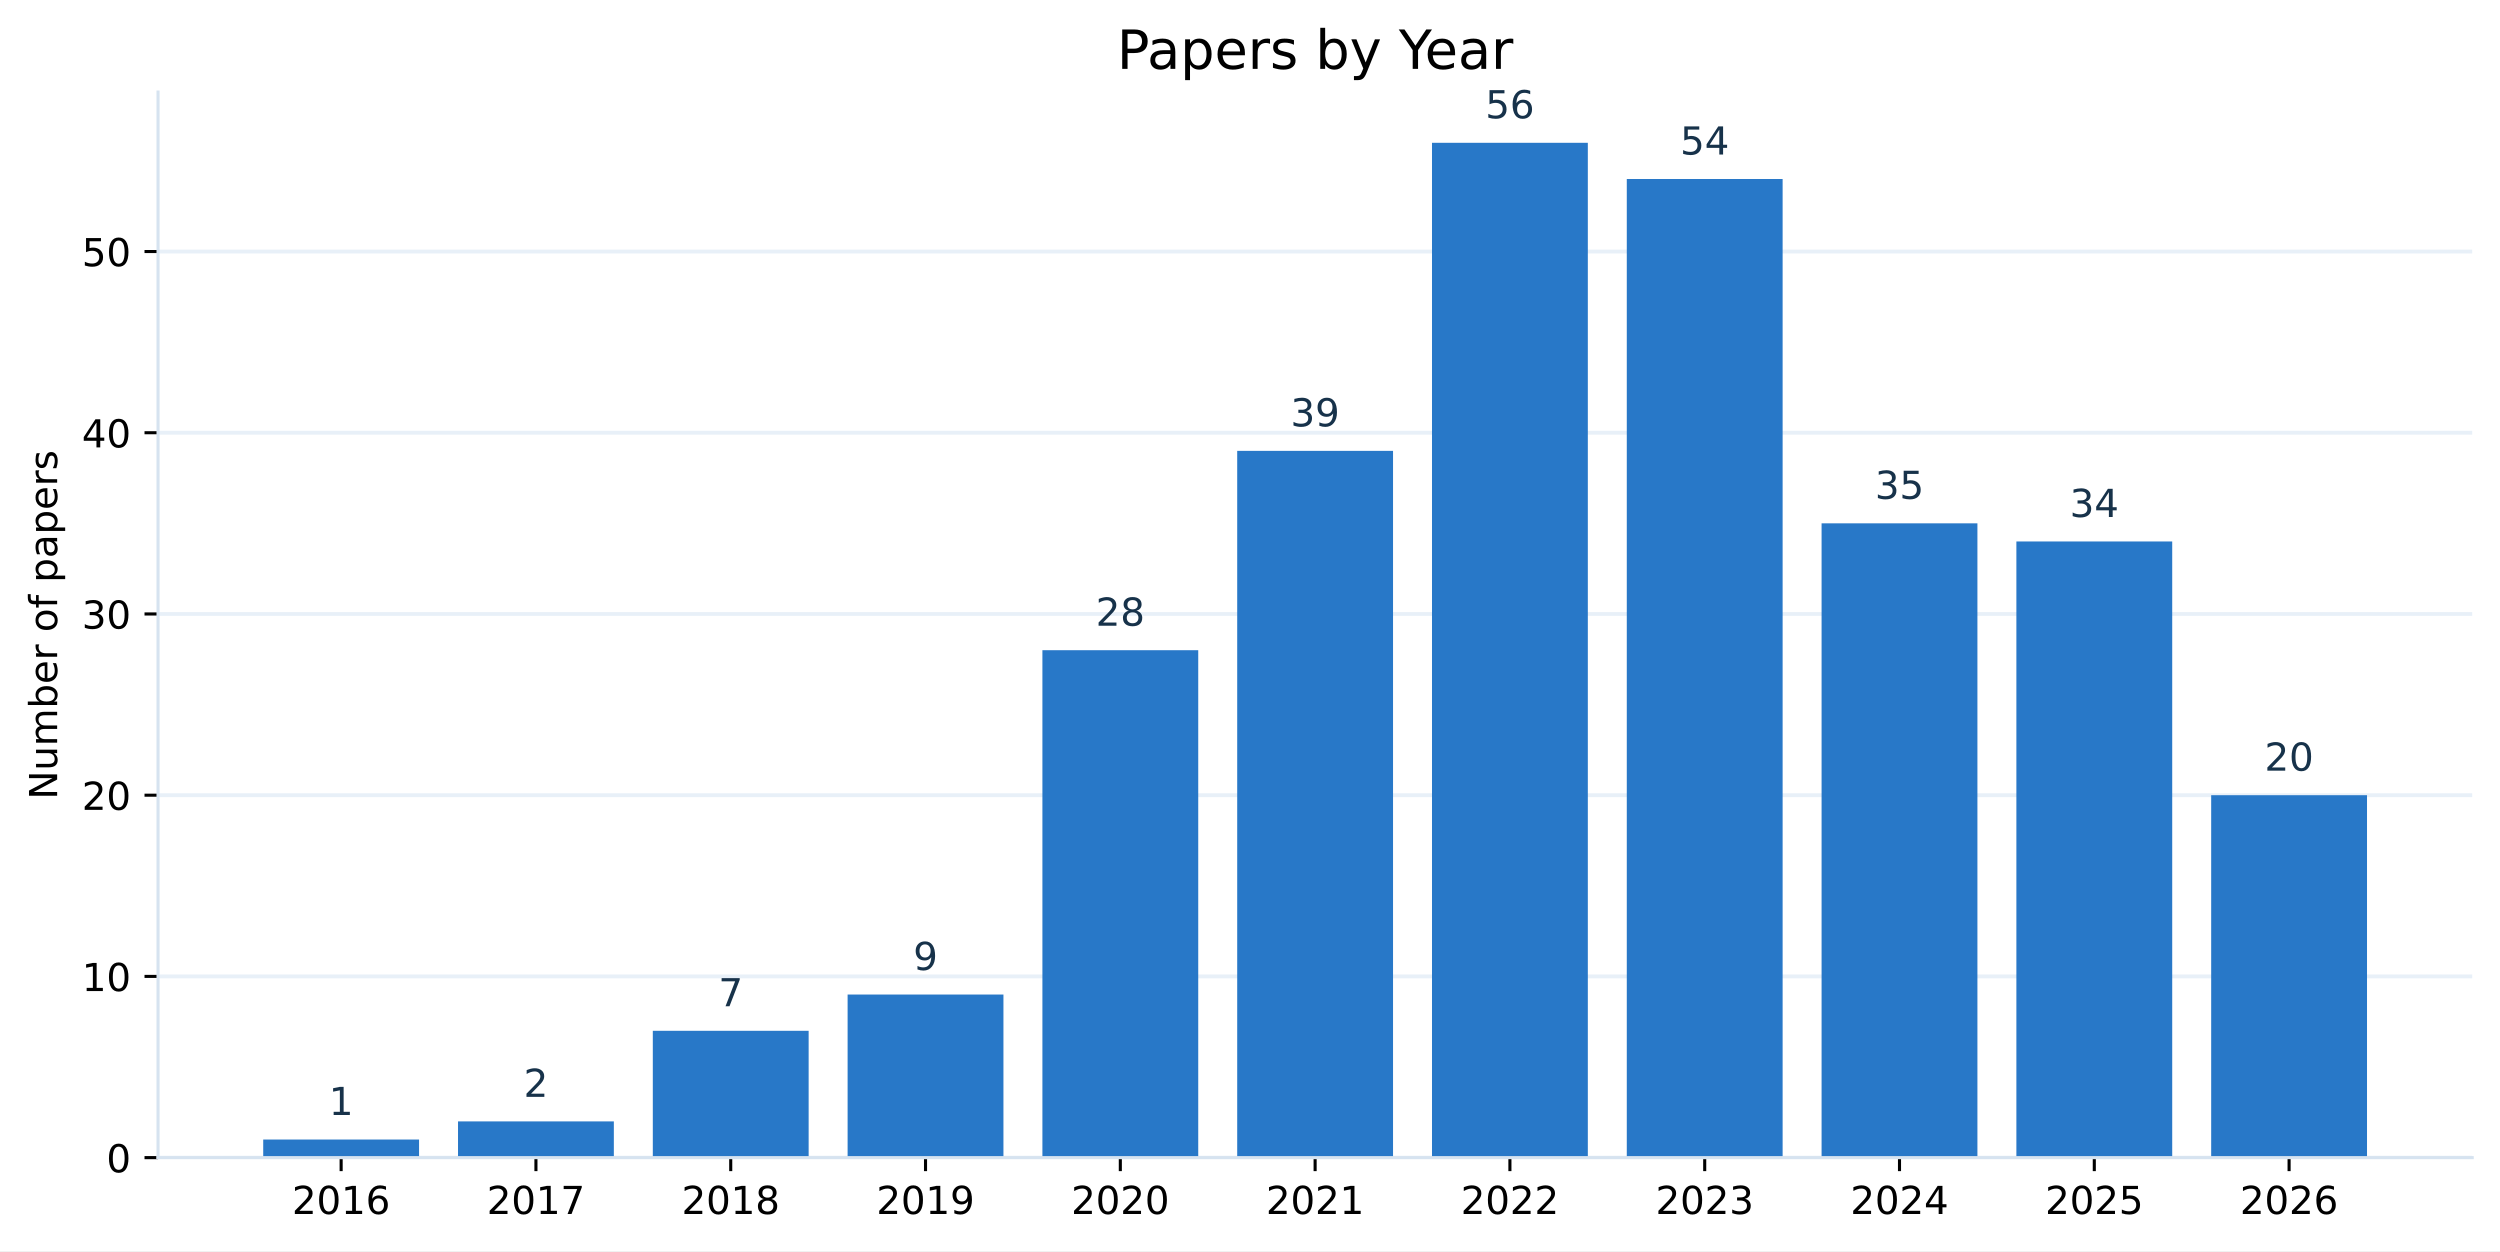
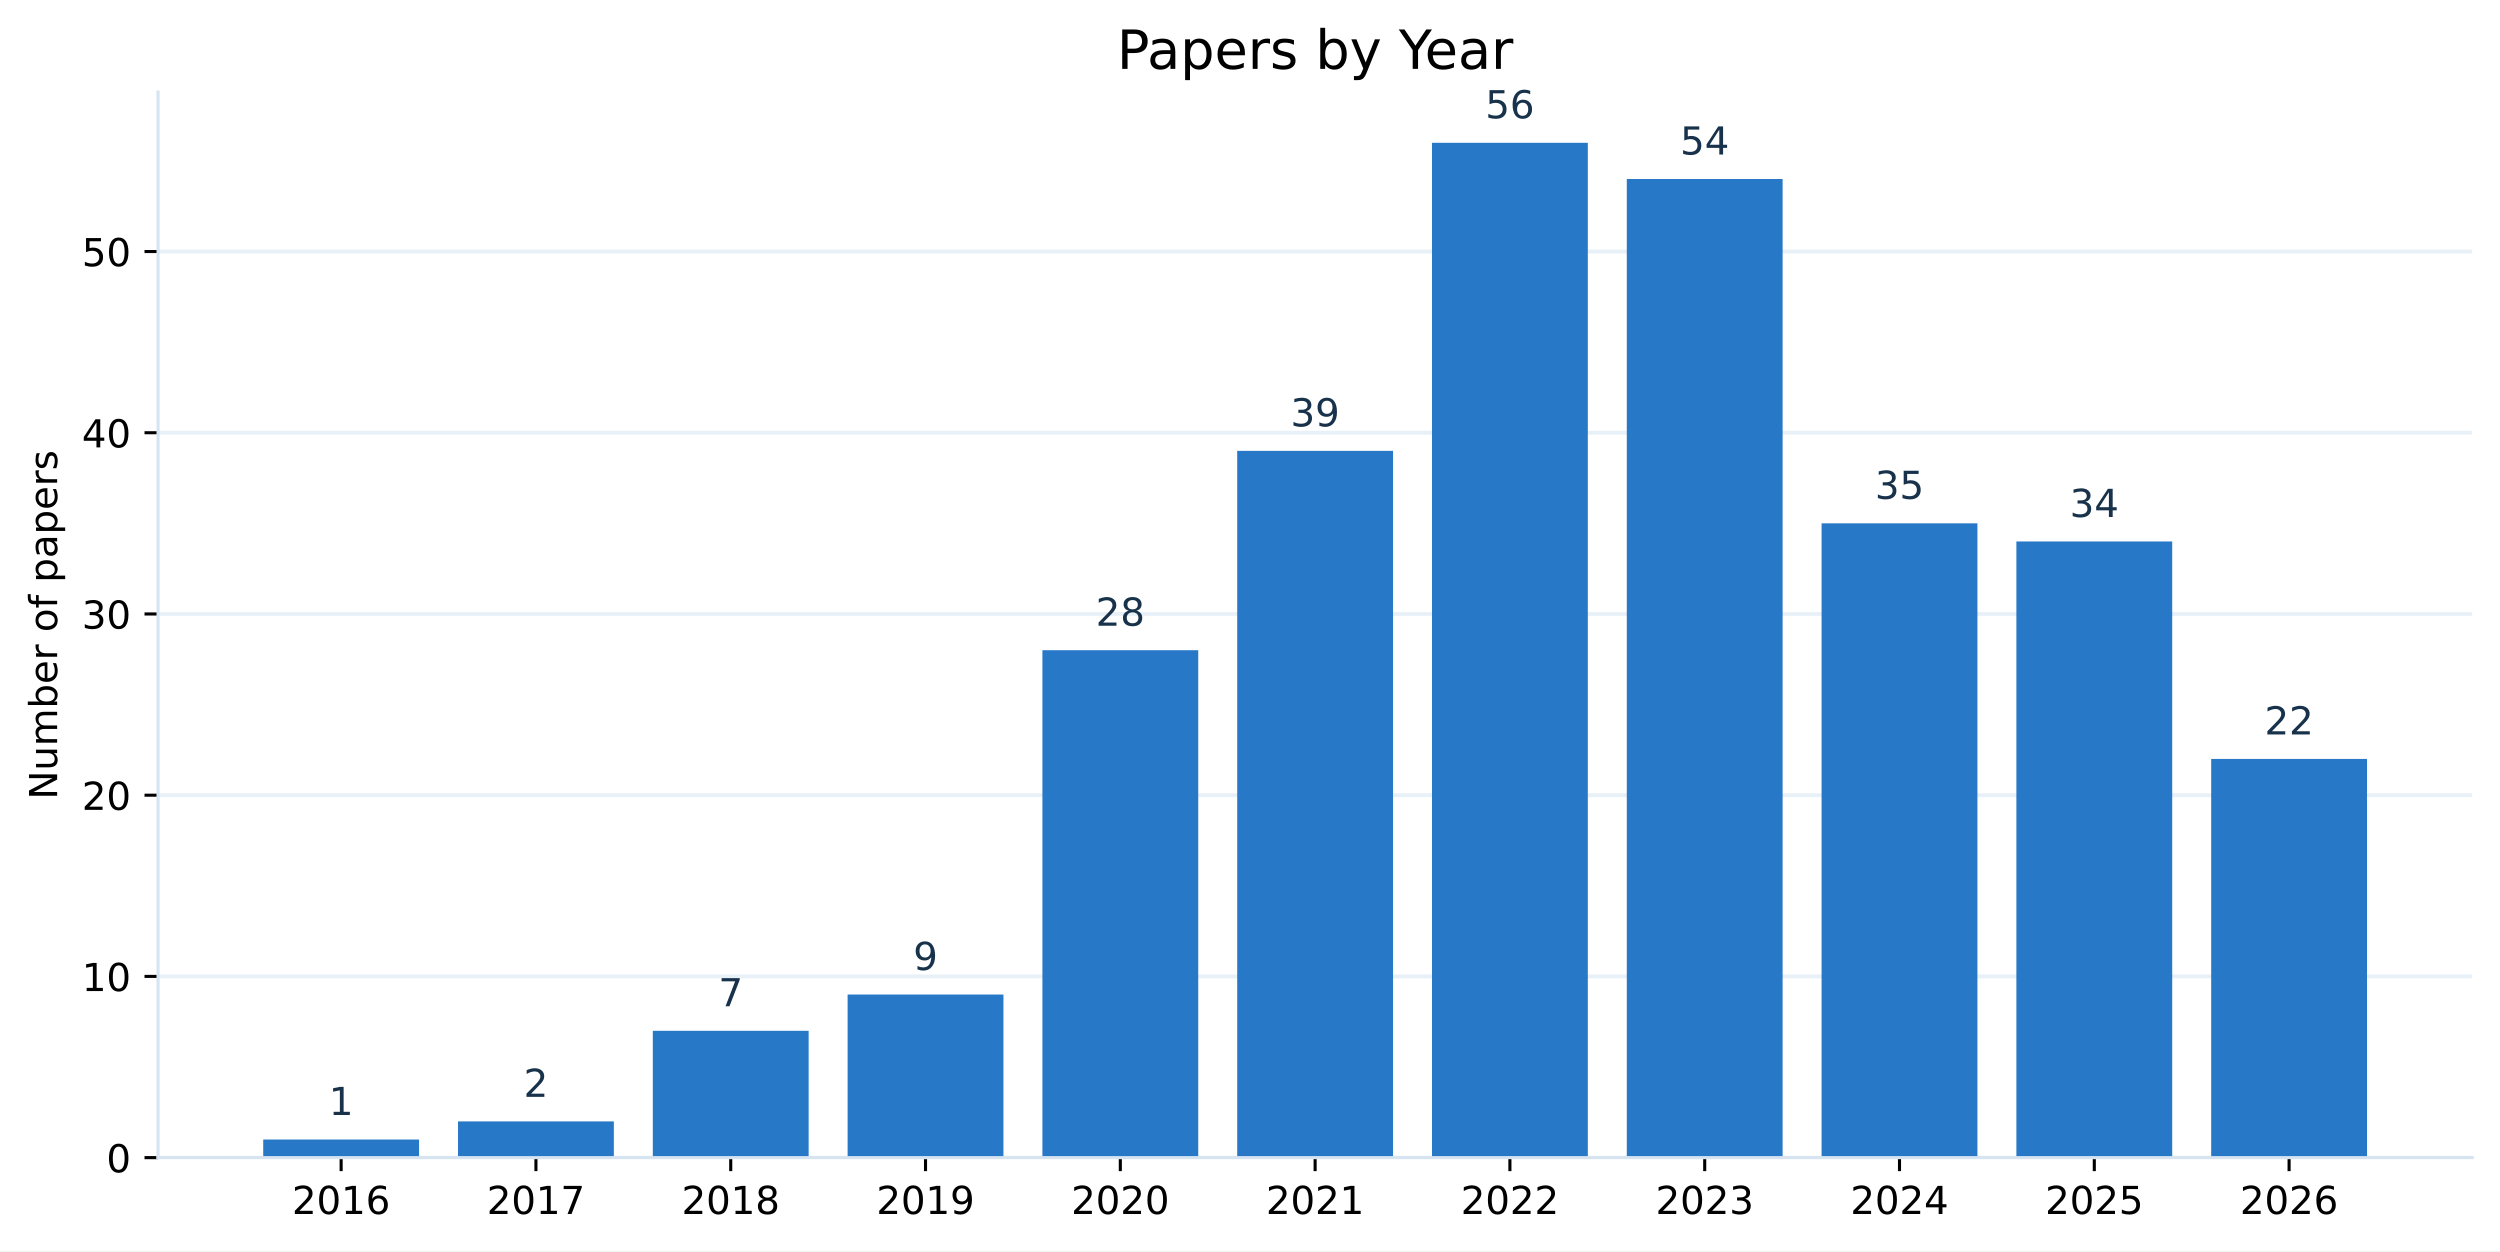
<svg xmlns="http://www.w3.org/2000/svg" xmlns:xlink="http://www.w3.org/1999/xlink" width="647.443pt" height="324.001pt" viewBox="0 0 647.443 324.001" version="1.1">
  <defs>
    <style type="text/css">*{stroke-linejoin: round; stroke-linecap: butt}</style>
  </defs>
  <g id="figure_1">
    <g id="patch_1">
      <path d="M 0 324.001 L 647.443 324.001 L 647.443 0 L 0 0 z " style="fill: #ffffff" />
    </g>
    <g id="axes_1">
      <g id="patch_2">
        <path d="M 40.926 299.801 L 640.243 299.801 L 640.243 23.838 L 40.926 23.838 z " style="fill: #ffffff" />
      </g>
      <g id="matplotlib.axis_1">
        <g id="xtick_1">
          <g id="line2d_1">
            <defs>
              <path id="m71520a861a" d="M 0 0 L 0 3.5 " style="stroke: #000000; stroke-width: 0.8" />
            </defs>
            <g>
              <use xlink:href="#m71520a861a" x="88.347" y="299.801" style="stroke: #000000; stroke-width: 0.8" />
            </g>
          </g>
          <g id="text_1">
            <g transform="translate(75.62154 314.3988) scale(0.1 -0.1)">
              <defs>
                <path id="DejaVuSans-15" d="M 1228 531 L 3431 531 L 3431 0 L 469 0 L 469 531 Q 828 903 1448 1529 Q 2069 2156 2228 2338 Q 2531 2678 2651 2914 Q 2772 3150 2772 3378 Q 2772 3750 2511 3984 Q 2250 4219 1831 4219 Q 1534 4219 1204 4116 Q 875 4013 500 3803 L 500 4441 Q 881 4594 1212 4672 Q 1544 4750 1819 4750 Q 2544 4750 2975 4387 Q 3406 4025 3406 3419 Q 3406 3131 3298 2873 Q 3191 2616 2906 2266 Q 2828 2175 2409 1742 Q 1991 1309 1228 531 z " transform="scale(0.015625)" />
                <path id="DejaVuSans-13" d="M 2034 4250 Q 1547 4250 1301 3770 Q 1056 3291 1056 2328 Q 1056 1369 1301 889 Q 1547 409 2034 409 Q 2525 409 2770 889 Q 3016 1369 3016 2328 Q 3016 3291 2770 3770 Q 2525 4250 2034 4250 z M 2034 4750 Q 2819 4750 3233 4129 Q 3647 3509 3647 2328 Q 3647 1150 3233 529 Q 2819 -91 2034 -91 Q 1250 -91 836 529 Q 422 1150 422 2328 Q 422 3509 836 4129 Q 1250 4750 2034 4750 z " transform="scale(0.015625)" />
                <path id="DejaVuSans-14" d="M 794 531 L 1825 531 L 1825 4091 L 703 3866 L 703 4441 L 1819 4666 L 2450 4666 L 2450 531 L 3481 531 L 3481 0 L 794 0 L 794 531 z " transform="scale(0.015625)" />
                <path id="DejaVuSans-19" d="M 2113 2584 Q 1688 2584 1439 2293 Q 1191 2003 1191 1497 Q 1191 994 1439 701 Q 1688 409 2113 409 Q 2538 409 2786 701 Q 3034 994 3034 1497 Q 3034 2003 2786 2293 Q 2538 2584 2113 2584 z M 3366 4563 L 3366 3988 Q 3128 4100 2886 4159 Q 2644 4219 2406 4219 Q 1781 4219 1451 3797 Q 1122 3375 1075 2522 Q 1259 2794 1537 2939 Q 1816 3084 2150 3084 Q 2853 3084 3261 2657 Q 3669 2231 3669 1497 Q 3669 778 3244 343 Q 2819 -91 2113 -91 Q 1303 -91 875 529 Q 447 1150 447 2328 Q 447 3434 972 4092 Q 1497 4750 2381 4750 Q 2619 4750 2861 4703 Q 3103 4656 3366 4563 z " transform="scale(0.015625)" />
              </defs>
              <use xlink:href="#DejaVuSans-15" />
              <use xlink:href="#DejaVuSans-13" transform="translate(63.625 0)" />
              <use xlink:href="#DejaVuSans-14" transform="translate(127.25 0)" />
              <use xlink:href="#DejaVuSans-19" transform="translate(190.875 0)" />
            </g>
          </g>
        </g>
        <g id="xtick_2">
          <g id="line2d_2">
            <g>
              <use xlink:href="#m71520a861a" x="138.794" y="299.801" style="stroke: #000000; stroke-width: 0.8" />
            </g>
          </g>
          <g id="text_2">
            <g transform="translate(126.0692 314.3988) scale(0.1 -0.1)">
              <defs>
                <path id="DejaVuSans-1a" d="M 525 4666 L 3525 4666 L 3525 4397 L 1831 0 L 1172 0 L 2766 4134 L 525 4134 L 525 4666 z " transform="scale(0.015625)" />
              </defs>
              <use xlink:href="#DejaVuSans-15" />
              <use xlink:href="#DejaVuSans-13" transform="translate(63.625 0)" />
              <use xlink:href="#DejaVuSans-14" transform="translate(127.25 0)" />
              <use xlink:href="#DejaVuSans-1a" transform="translate(190.875 0)" />
            </g>
          </g>
        </g>
        <g id="xtick_3">
          <g id="line2d_3">
            <g>
              <use xlink:href="#m71520a861a" x="189.242" y="299.801" style="stroke: #000000; stroke-width: 0.8" />
            </g>
          </g>
          <g id="text_3">
            <g transform="translate(176.5168 314.3988) scale(0.1 -0.1)">
              <defs>
                <path id="DejaVuSans-1b" d="M 2034 2216 Q 1584 2216 1326 1975 Q 1069 1734 1069 1313 Q 1069 891 1326 650 Q 1584 409 2034 409 Q 2484 409 2743 651 Q 3003 894 3003 1313 Q 3003 1734 2745 1975 Q 2488 2216 2034 2216 z M 1403 2484 Q 997 2584 770 2862 Q 544 3141 544 3541 Q 544 4100 942 4425 Q 1341 4750 2034 4750 Q 2731 4750 3128 4425 Q 3525 4100 3525 3541 Q 3525 3141 3298 2862 Q 3072 2584 2669 2484 Q 3125 2378 3379 2068 Q 3634 1759 3634 1313 Q 3634 634 3220 271 Q 2806 -91 2034 -91 Q 1263 -91 848 271 Q 434 634 434 1313 Q 434 1759 690 2068 Q 947 2378 1403 2484 z M 1172 3481 Q 1172 3119 1398 2916 Q 1625 2713 2034 2713 Q 2441 2713 2670 2916 Q 2900 3119 2900 3481 Q 2900 3844 2670 4047 Q 2441 4250 2034 4250 Q 1625 4250 1398 4047 Q 1172 3844 1172 3481 z " transform="scale(0.015625)" />
              </defs>
              <use xlink:href="#DejaVuSans-15" />
              <use xlink:href="#DejaVuSans-13" transform="translate(63.625 0)" />
              <use xlink:href="#DejaVuSans-14" transform="translate(127.25 0)" />
              <use xlink:href="#DejaVuSans-1b" transform="translate(190.875 0)" />
            </g>
          </g>
        </g>
        <g id="xtick_4">
          <g id="line2d_4">
            <g>
              <use xlink:href="#m71520a861a" x="239.689" y="299.801" style="stroke: #000000; stroke-width: 0.8" />
            </g>
          </g>
          <g id="text_4">
            <g transform="translate(226.9644 314.3988) scale(0.1 -0.1)">
              <defs>
                <path id="DejaVuSans-1c" d="M 703 97 L 703 672 Q 941 559 1184 500 Q 1428 441 1663 441 Q 2288 441 2617 861 Q 2947 1281 2994 2138 Q 2813 1869 2534 1725 Q 2256 1581 1919 1581 Q 1219 1581 811 2004 Q 403 2428 403 3163 Q 403 3881 828 4315 Q 1253 4750 1959 4750 Q 2769 4750 3195 4129 Q 3622 3509 3622 2328 Q 3622 1225 3098 567 Q 2575 -91 1691 -91 Q 1453 -91 1209 -44 Q 966 3 703 97 z M 1959 2075 Q 2384 2075 2632 2365 Q 2881 2656 2881 3163 Q 2881 3666 2632 3958 Q 2384 4250 1959 4250 Q 1534 4250 1286 3958 Q 1038 3666 1038 3163 Q 1038 2656 1286 2365 Q 1534 2075 1959 2075 z " transform="scale(0.015625)" />
              </defs>
              <use xlink:href="#DejaVuSans-15" />
              <use xlink:href="#DejaVuSans-13" transform="translate(63.625 0)" />
              <use xlink:href="#DejaVuSans-14" transform="translate(127.25 0)" />
              <use xlink:href="#DejaVuSans-1c" transform="translate(190.875 0)" />
            </g>
          </g>
        </g>
        <g id="xtick_5">
          <g id="line2d_5">
            <g>
              <use xlink:href="#m71520a861a" x="290.137" y="299.801" style="stroke: #000000; stroke-width: 0.8" />
            </g>
          </g>
          <g id="text_5">
            <g transform="translate(277.412 314.3988) scale(0.1 -0.1)">
              <use xlink:href="#DejaVuSans-15" />
              <use xlink:href="#DejaVuSans-13" transform="translate(63.625 0)" />
              <use xlink:href="#DejaVuSans-15" transform="translate(127.25 0)" />
              <use xlink:href="#DejaVuSans-13" transform="translate(190.875 0)" />
            </g>
          </g>
        </g>
        <g id="xtick_6">
          <g id="line2d_6">
            <g>
              <use xlink:href="#m71520a861a" x="340.585" y="299.801" style="stroke: #000000; stroke-width: 0.8" />
            </g>
          </g>
          <g id="text_6">
            <g transform="translate(327.8596 314.3988) scale(0.1 -0.1)">
              <use xlink:href="#DejaVuSans-15" />
              <use xlink:href="#DejaVuSans-13" transform="translate(63.625 0)" />
              <use xlink:href="#DejaVuSans-15" transform="translate(127.25 0)" />
              <use xlink:href="#DejaVuSans-14" transform="translate(190.875 0)" />
            </g>
          </g>
        </g>
        <g id="xtick_7">
          <g id="line2d_7">
            <g>
              <use xlink:href="#m71520a861a" x="391.032" y="299.801" style="stroke: #000000; stroke-width: 0.8" />
            </g>
          </g>
          <g id="text_7">
            <g transform="translate(378.3072 314.3988) scale(0.1 -0.1)">
              <use xlink:href="#DejaVuSans-15" />
              <use xlink:href="#DejaVuSans-13" transform="translate(63.625 0)" />
              <use xlink:href="#DejaVuSans-15" transform="translate(127.25 0)" />
              <use xlink:href="#DejaVuSans-15" transform="translate(190.875 0)" />
            </g>
          </g>
        </g>
        <g id="xtick_8">
          <g id="line2d_8">
            <g>
              <use xlink:href="#m71520a861a" x="441.48" y="299.801" style="stroke: #000000; stroke-width: 0.8" />
            </g>
          </g>
          <g id="text_8">
            <g transform="translate(428.7548 314.3988) scale(0.1 -0.1)">
              <defs>
                <path id="DejaVuSans-16" d="M 2597 2516 Q 3050 2419 3304 2112 Q 3559 1806 3559 1356 Q 3559 666 3084 287 Q 2609 -91 1734 -91 Q 1441 -91 1130 -33 Q 819 25 488 141 L 488 750 Q 750 597 1062 519 Q 1375 441 1716 441 Q 2309 441 2620 675 Q 2931 909 2931 1356 Q 2931 1769 2642 2001 Q 2353 2234 1838 2234 L 1294 2234 L 1294 2753 L 1863 2753 Q 2328 2753 2575 2939 Q 2822 3125 2822 3475 Q 2822 3834 2567 4026 Q 2313 4219 1838 4219 Q 1578 4219 1281 4162 Q 984 4106 628 3988 L 628 4550 Q 988 4650 1302 4700 Q 1616 4750 1894 4750 Q 2613 4750 3031 4423 Q 3450 4097 3450 3541 Q 3450 3153 3228 2886 Q 3006 2619 2597 2516 z " transform="scale(0.015625)" />
              </defs>
              <use xlink:href="#DejaVuSans-15" />
              <use xlink:href="#DejaVuSans-13" transform="translate(63.625 0)" />
              <use xlink:href="#DejaVuSans-15" transform="translate(127.25 0)" />
              <use xlink:href="#DejaVuSans-16" transform="translate(190.875 0)" />
            </g>
          </g>
        </g>
        <g id="xtick_9">
          <g id="line2d_9">
            <g>
              <use xlink:href="#m71520a861a" x="491.927" y="299.801" style="stroke: #000000; stroke-width: 0.8" />
            </g>
          </g>
          <g id="text_9">
            <g transform="translate(479.2025 314.3988) scale(0.1 -0.1)">
              <defs>
                <path id="DejaVuSans-17" d="M 2419 4116 L 825 1625 L 2419 1625 L 2419 4116 z M 2253 4666 L 3047 4666 L 3047 1625 L 3713 1625 L 3713 1100 L 3047 1100 L 3047 0 L 2419 0 L 2419 1100 L 313 1100 L 313 1709 L 2253 4666 z " transform="scale(0.015625)" />
              </defs>
              <use xlink:href="#DejaVuSans-15" />
              <use xlink:href="#DejaVuSans-13" transform="translate(63.625 0)" />
              <use xlink:href="#DejaVuSans-15" transform="translate(127.25 0)" />
              <use xlink:href="#DejaVuSans-17" transform="translate(190.875 0)" />
            </g>
          </g>
        </g>
        <g id="xtick_10">
          <g id="line2d_10">
            <g>
              <use xlink:href="#m71520a861a" x="542.375" y="299.801" style="stroke: #000000; stroke-width: 0.8" />
            </g>
          </g>
          <g id="text_10">
            <g transform="translate(529.6501 314.3988) scale(0.1 -0.1)">
              <defs>
                <path id="DejaVuSans-18" d="M 691 4666 L 3169 4666 L 3169 4134 L 1269 4134 L 1269 2991 Q 1406 3038 1543 3061 Q 1681 3084 1819 3084 Q 2600 3084 3056 2656 Q 3513 2228 3513 1497 Q 3513 744 3044 326 Q 2575 -91 1722 -91 Q 1428 -91 1123 -41 Q 819 9 494 109 L 494 744 Q 775 591 1075 516 Q 1375 441 1709 441 Q 2250 441 2565 725 Q 2881 1009 2881 1497 Q 2881 1984 2565 2268 Q 2250 2553 1709 2553 Q 1456 2553 1204 2497 Q 953 2441 691 2322 L 691 4666 z " transform="scale(0.015625)" />
              </defs>
              <use xlink:href="#DejaVuSans-15" />
              <use xlink:href="#DejaVuSans-13" transform="translate(63.625 0)" />
              <use xlink:href="#DejaVuSans-15" transform="translate(127.25 0)" />
              <use xlink:href="#DejaVuSans-18" transform="translate(190.875 0)" />
            </g>
          </g>
        </g>
        <g id="xtick_11">
          <g id="line2d_11">
            <g>
              <use xlink:href="#m71520a861a" x="592.823" y="299.801" style="stroke: #000000; stroke-width: 0.8" />
            </g>
          </g>
          <g id="text_11">
            <g transform="translate(580.0977 314.3988) scale(0.1 -0.1)">
              <use xlink:href="#DejaVuSans-15" />
              <use xlink:href="#DejaVuSans-13" transform="translate(63.625 0)" />
              <use xlink:href="#DejaVuSans-15" transform="translate(127.25 0)" />
              <use xlink:href="#DejaVuSans-19" transform="translate(190.875 0)" />
            </g>
          </g>
        </g>
      </g>
      <g id="matplotlib.axis_2">
        <g id="ytick_1">
          <g id="line2d_12">
            <path d="M 40.926 299.801 L 640.243 299.801 " clip-path="url(#p6fd2bcf256)" style="fill: none; stroke: #e8f0f8; stroke-linecap: square" />
          </g>
          <g id="line2d_13">
            <defs>
              <path id="mb85483fd4d" d="M 0 0 L -3.5 0 " style="stroke: #000000; stroke-width: 0.8" />
            </defs>
            <g>
              <use xlink:href="#mb85483fd4d" x="40.926" y="299.801" style="stroke: #000000; stroke-width: 0.8" />
            </g>
          </g>
          <g id="text_12">
            <g transform="translate(27.56328 303.5999) scale(0.1 -0.1)">
              <use xlink:href="#DejaVuSans-13" />
            </g>
          </g>
        </g>
        <g id="ytick_2">
          <g id="line2d_14">
            <path d="M 40.926 252.869 L 640.243 252.869 " clip-path="url(#p6fd2bcf256)" style="fill: none; stroke: #e8f0f8; stroke-linecap: square" />
          </g>
          <g id="line2d_15">
            <g>
              <use xlink:href="#mb85483fd4d" x="40.926" y="252.869" style="stroke: #000000; stroke-width: 0.8" />
            </g>
          </g>
          <g id="text_13">
            <g transform="translate(21.20078 256.6674) scale(0.1 -0.1)">
              <use xlink:href="#DejaVuSans-14" />
              <use xlink:href="#DejaVuSans-13" transform="translate(63.625 0)" />
            </g>
          </g>
        </g>
        <g id="ytick_3">
          <g id="line2d_16">
            <path d="M 40.926 205.936 L 640.243 205.936 " clip-path="url(#p6fd2bcf256)" style="fill: none; stroke: #e8f0f8; stroke-linecap: square" />
          </g>
          <g id="line2d_17">
            <g>
              <use xlink:href="#mb85483fd4d" x="40.926" y="205.936" style="stroke: #000000; stroke-width: 0.8" />
            </g>
          </g>
          <g id="text_14">
            <g transform="translate(21.20078 209.7349) scale(0.1 -0.1)">
              <use xlink:href="#DejaVuSans-15" />
              <use xlink:href="#DejaVuSans-13" transform="translate(63.625 0)" />
            </g>
          </g>
        </g>
        <g id="ytick_4">
          <g id="line2d_18">
            <path d="M 40.926 159.004 L 640.243 159.004 " clip-path="url(#p6fd2bcf256)" style="fill: none; stroke: #e8f0f8; stroke-linecap: square" />
          </g>
          <g id="line2d_19">
            <g>
              <use xlink:href="#mb85483fd4d" x="40.926" y="159.004" style="stroke: #000000; stroke-width: 0.8" />
            </g>
          </g>
          <g id="text_15">
            <g transform="translate(21.20078 162.8023) scale(0.1 -0.1)">
              <use xlink:href="#DejaVuSans-16" />
              <use xlink:href="#DejaVuSans-13" transform="translate(63.625 0)" />
            </g>
          </g>
        </g>
        <g id="ytick_5">
          <g id="line2d_20">
            <path d="M 40.926 112.071 L 640.243 112.071 " clip-path="url(#p6fd2bcf256)" style="fill: none; stroke: #e8f0f8; stroke-linecap: square" />
          </g>
          <g id="line2d_21">
            <g>
              <use xlink:href="#mb85483fd4d" x="40.926" y="112.071" style="stroke: #000000; stroke-width: 0.8" />
            </g>
          </g>
          <g id="text_16">
            <g transform="translate(21.20078 115.8698) scale(0.1 -0.1)">
              <use xlink:href="#DejaVuSans-17" />
              <use xlink:href="#DejaVuSans-13" transform="translate(63.625 0)" />
            </g>
          </g>
        </g>
        <g id="ytick_6">
          <g id="line2d_22">
            <path d="M 40.926 65.138 L 640.243 65.138 " clip-path="url(#p6fd2bcf256)" style="fill: none; stroke: #e8f0f8; stroke-linecap: square" />
          </g>
          <g id="line2d_23">
            <g>
              <use xlink:href="#mb85483fd4d" x="40.926" y="65.138" style="stroke: #000000; stroke-width: 0.8" />
            </g>
          </g>
          <g id="text_17">
            <g transform="translate(21.20078 68.93727) scale(0.1 -0.1)">
              <use xlink:href="#DejaVuSans-18" />
              <use xlink:href="#DejaVuSans-13" transform="translate(63.625 0)" />
            </g>
          </g>
        </g>
        <g id="text_18">
          <g transform="translate(14.79844 207.0523) rotate(-90) scale(0.1 -0.1)">
            <defs>
              <path id="DejaVuSans-31" d="M 628 4666 L 1478 4666 L 3547 763 L 3547 4666 L 4159 4666 L 4159 0 L 3309 0 L 1241 3903 L 1241 0 L 628 0 L 628 4666 z " transform="scale(0.015625)" />
              <path id="DejaVuSans-58" d="M 544 1381 L 544 3500 L 1119 3500 L 1119 1403 Q 1119 906 1312 657 Q 1506 409 1894 409 Q 2359 409 2629 706 Q 2900 1003 2900 1516 L 2900 3500 L 3475 3500 L 3475 0 L 2900 0 L 2900 538 Q 2691 219 2414 64 Q 2138 -91 1772 -91 Q 1169 -91 856 284 Q 544 659 544 1381 z M 1991 3584 L 1991 3584 z " transform="scale(0.015625)" />
              <path id="DejaVuSans-50" d="M 3328 2828 Q 3544 3216 3844 3400 Q 4144 3584 4550 3584 Q 5097 3584 5394 3201 Q 5691 2819 5691 2113 L 5691 0 L 5113 0 L 5113 2094 Q 5113 2597 4934 2840 Q 4756 3084 4391 3084 Q 3944 3084 3684 2787 Q 3425 2491 3425 1978 L 3425 0 L 2847 0 L 2847 2094 Q 2847 2600 2669 2842 Q 2491 3084 2119 3084 Q 1678 3084 1418 2786 Q 1159 2488 1159 1978 L 1159 0 L 581 0 L 581 3500 L 1159 3500 L 1159 2956 Q 1356 3278 1631 3431 Q 1906 3584 2284 3584 Q 2666 3584 2933 3390 Q 3200 3197 3328 2828 z " transform="scale(0.015625)" />
              <path id="DejaVuSans-45" d="M 3116 1747 Q 3116 2381 2855 2742 Q 2594 3103 2138 3103 Q 1681 3103 1420 2742 Q 1159 2381 1159 1747 Q 1159 1113 1420 752 Q 1681 391 2138 391 Q 2594 391 2855 752 Q 3116 1113 3116 1747 z M 1159 2969 Q 1341 3281 1617 3432 Q 1894 3584 2278 3584 Q 2916 3584 3314 3078 Q 3713 2572 3713 1747 Q 3713 922 3314 415 Q 2916 -91 2278 -91 Q 1894 -91 1617 61 Q 1341 213 1159 525 L 1159 0 L 581 0 L 581 4863 L 1159 4863 L 1159 2969 z " transform="scale(0.015625)" />
              <path id="DejaVuSans-48" d="M 3597 1894 L 3597 1613 L 953 1613 Q 991 1019 1311 708 Q 1631 397 2203 397 Q 2534 397 2845 478 Q 3156 559 3463 722 L 3463 178 Q 3153 47 2828 -22 Q 2503 -91 2169 -91 Q 1331 -91 842 396 Q 353 884 353 1716 Q 353 2575 817 3079 Q 1281 3584 2069 3584 Q 2775 3584 3186 3129 Q 3597 2675 3597 1894 z M 3022 2063 Q 3016 2534 2758 2815 Q 2500 3097 2075 3097 Q 1594 3097 1305 2825 Q 1016 2553 972 2059 L 3022 2063 z " transform="scale(0.015625)" />
              <path id="DejaVuSans-55" d="M 2631 2963 Q 2534 3019 2420 3045 Q 2306 3072 2169 3072 Q 1681 3072 1420 2755 Q 1159 2438 1159 1844 L 1159 0 L 581 0 L 581 3500 L 1159 3500 L 1159 2956 Q 1341 3275 1631 3429 Q 1922 3584 2338 3584 Q 2397 3584 2469 3576 Q 2541 3569 2628 3553 L 2631 2963 z " transform="scale(0.015625)" />
              <path id="DejaVuSans-3" transform="scale(0.015625)" />
              <path id="DejaVuSans-52" d="M 1959 3097 Q 1497 3097 1228 2736 Q 959 2375 959 1747 Q 959 1119 1226 758 Q 1494 397 1959 397 Q 2419 397 2687 759 Q 2956 1122 2956 1747 Q 2956 2369 2687 2733 Q 2419 3097 1959 3097 z M 1959 3584 Q 2709 3584 3137 3096 Q 3566 2609 3566 1747 Q 3566 888 3137 398 Q 2709 -91 1959 -91 Q 1206 -91 779 398 Q 353 888 353 1747 Q 353 2609 779 3096 Q 1206 3584 1959 3584 z " transform="scale(0.015625)" />
              <path id="DejaVuSans-49" d="M 2375 4863 L 2375 4384 L 1825 4384 Q 1516 4384 1395 4259 Q 1275 4134 1275 3809 L 1275 3500 L 2222 3500 L 2222 3053 L 1275 3053 L 1275 0 L 697 0 L 697 3053 L 147 3053 L 147 3500 L 697 3500 L 697 3744 Q 697 4328 969 4595 Q 1241 4863 1831 4863 L 2375 4863 z " transform="scale(0.015625)" />
              <path id="DejaVuSans-53" d="M 1159 525 L 1159 -1331 L 581 -1331 L 581 3500 L 1159 3500 L 1159 2969 Q 1341 3281 1617 3432 Q 1894 3584 2278 3584 Q 2916 3584 3314 3078 Q 3713 2572 3713 1747 Q 3713 922 3314 415 Q 2916 -91 2278 -91 Q 1894 -91 1617 61 Q 1341 213 1159 525 z M 3116 1747 Q 3116 2381 2855 2742 Q 2594 3103 2138 3103 Q 1681 3103 1420 2742 Q 1159 2381 1159 1747 Q 1159 1113 1420 752 Q 1681 391 2138 391 Q 2594 391 2855 752 Q 3116 1113 3116 1747 z " transform="scale(0.015625)" />
              <path id="DejaVuSans-44" d="M 2194 1759 Q 1497 1759 1228 1600 Q 959 1441 959 1056 Q 959 750 1161 570 Q 1363 391 1709 391 Q 2188 391 2477 730 Q 2766 1069 2766 1631 L 2766 1759 L 2194 1759 z M 3341 1997 L 3341 0 L 2766 0 L 2766 531 Q 2569 213 2275 61 Q 1981 -91 1556 -91 Q 1019 -91 701 211 Q 384 513 384 1019 Q 384 1609 779 1909 Q 1175 2209 1959 2209 L 2766 2209 L 2766 2266 Q 2766 2663 2505 2880 Q 2244 3097 1772 3097 Q 1472 3097 1187 3025 Q 903 2953 641 2809 L 641 3341 Q 956 3463 1253 3523 Q 1550 3584 1831 3584 Q 2591 3584 2966 3190 Q 3341 2797 3341 1997 z " transform="scale(0.015625)" />
              <path id="DejaVuSans-56" d="M 2834 3397 L 2834 2853 Q 2591 2978 2328 3040 Q 2066 3103 1784 3103 Q 1356 3103 1142 2972 Q 928 2841 928 2578 Q 928 2378 1081 2264 Q 1234 2150 1697 2047 L 1894 2003 Q 2506 1872 2764 1633 Q 3022 1394 3022 966 Q 3022 478 2636 193 Q 2250 -91 1575 -91 Q 1294 -91 989 -36 Q 684 19 347 128 L 347 722 Q 666 556 975 473 Q 1284 391 1588 391 Q 1994 391 2212 530 Q 2431 669 2431 922 Q 2431 1156 2273 1281 Q 2116 1406 1581 1522 L 1381 1569 Q 847 1681 609 1914 Q 372 2147 372 2553 Q 372 3047 722 3315 Q 1072 3584 1716 3584 Q 2034 3584 2315 3537 Q 2597 3491 2834 3397 z " transform="scale(0.015625)" />
            </defs>
            <use xlink:href="#DejaVuSans-31" />
            <use xlink:href="#DejaVuSans-58" transform="translate(74.8125 0)" />
            <use xlink:href="#DejaVuSans-50" transform="translate(138.1875 0)" />
            <use xlink:href="#DejaVuSans-45" transform="translate(235.5938 0)" />
            <use xlink:href="#DejaVuSans-48" transform="translate(299.0781 0)" />
            <use xlink:href="#DejaVuSans-55" transform="translate(360.6094 0)" />
            <use xlink:href="#DejaVuSans-3" transform="translate(401.7188 0)" />
            <use xlink:href="#DejaVuSans-52" transform="translate(433.5 0)" />
            <use xlink:href="#DejaVuSans-49" transform="translate(494.6875 0)" />
            <use xlink:href="#DejaVuSans-3" transform="translate(529.8906 0)" />
            <use xlink:href="#DejaVuSans-53" transform="translate(561.6719 0)" />
            <use xlink:href="#DejaVuSans-44" transform="translate(625.1562 0)" />
            <use xlink:href="#DejaVuSans-53" transform="translate(686.4375 0)" />
            <use xlink:href="#DejaVuSans-48" transform="translate(749.9219 0)" />
            <use xlink:href="#DejaVuSans-55" transform="translate(811.4531 0)" />
            <use xlink:href="#DejaVuSans-56" transform="translate(852.5625 0)" />
          </g>
        </g>
      </g>
      <g id="patch_3">
        <path d="M 68.167 299.801 L 108.526 299.801 L 108.526 295.108 L 68.167 295.108 z " clip-path="url(#p6fd2bcf256)" style="fill: #2878c8" />
      </g>
      <g id="patch_4">
        <path d="M 118.615 299.801 L 158.973 299.801 L 158.973 290.415 L 118.615 290.415 z " clip-path="url(#p6fd2bcf256)" style="fill: #2878c8" />
      </g>
      <g id="patch_5">
        <path d="M 169.063 299.801 L 209.421 299.801 L 209.421 266.948 L 169.063 266.948 z " clip-path="url(#p6fd2bcf256)" style="fill: #2878c8" />
      </g>
      <g id="patch_6">
        <path d="M 219.51 299.801 L 259.868 299.801 L 259.868 257.562 L 219.51 257.562 z " clip-path="url(#p6fd2bcf256)" style="fill: #2878c8" />
      </g>
      <g id="patch_7">
        <path d="M 269.958 299.801 L 310.316 299.801 L 310.316 168.39 L 269.958 168.39 z " clip-path="url(#p6fd2bcf256)" style="fill: #2878c8" />
      </g>
      <g id="patch_8">
        <path d="M 320.406 299.801 L 360.764 299.801 L 360.764 116.764 L 320.406 116.764 z " clip-path="url(#p6fd2bcf256)" style="fill: #2878c8" />
      </g>
      <g id="patch_9">
        <path d="M 370.853 299.801 L 411.211 299.801 L 411.211 36.979 L 370.853 36.979 z " clip-path="url(#p6fd2bcf256)" style="fill: #2878c8" />
      </g>
      <g id="patch_10">
        <path d="M 421.301 299.801 L 461.659 299.801 L 461.659 46.365 L 421.301 46.365 z " clip-path="url(#p6fd2bcf256)" style="fill: #2878c8" />
      </g>
      <g id="patch_11">
        <path d="M 471.748 299.801 L 512.106 299.801 L 512.106 135.537 L 471.748 135.537 z " clip-path="url(#p6fd2bcf256)" style="fill: #2878c8" />
      </g>
      <g id="patch_12">
        <path d="M 522.196 299.801 L 562.554 299.801 L 562.554 140.23 L 522.196 140.23 z " clip-path="url(#p6fd2bcf256)" style="fill: #2878c8" />
      </g>
      <g id="patch_13">
-         <path d="M 572.644 299.801 L 613.002 299.801 L 613.002 205.936 L 572.644 205.936 z " clip-path="url(#p6fd2bcf256)" style="fill: #2878c8" />
+         <path d="M 572.644 299.801 L 613.002 299.801 L 613.002 196.55 L 572.644 196.55 z " clip-path="url(#p6fd2bcf256)" style="fill: #2878c8" />
      </g>
      <g id="patch_14">
        <path d="M 40.926 299.801 L 40.926 23.838 " style="fill: none; stroke: #d6e3f0; stroke-width: 0.8; stroke-linejoin: miter; stroke-linecap: square" />
      </g>
      <g id="patch_15">
        <path d="M 40.926 299.801 L 640.243 299.801 " style="fill: none; stroke: #d6e3f0; stroke-width: 0.8; stroke-linejoin: miter; stroke-linecap: square" />
      </g>
      <g id="text_19">
        <g style="fill: #17324a" transform="translate(85.16529 288.7632) scale(0.1 -0.1)">
          <use xlink:href="#DejaVuSans-14" />
        </g>
      </g>
      <g id="text_20">
        <g style="fill: #17324a" transform="translate(135.6129 284.0699) scale(0.1 -0.1)">
          <use xlink:href="#DejaVuSans-15" />
        </g>
      </g>
      <g id="text_21">
        <g style="fill: #17324a" transform="translate(186.0605 260.6036) scale(0.1 -0.1)">
          <use xlink:href="#DejaVuSans-1a" />
        </g>
      </g>
      <g id="text_22">
        <g style="fill: #17324a" transform="translate(236.5081 251.2171) scale(0.1 -0.1)">
          <use xlink:href="#DejaVuSans-1c" />
        </g>
      </g>
      <g id="text_23">
        <g style="fill: #17324a" transform="translate(283.7745 162.0453) scale(0.1 -0.1)">
          <use xlink:href="#DejaVuSans-15" />
          <use xlink:href="#DejaVuSans-1b" transform="translate(63.625 0)" />
        </g>
      </g>
      <g id="text_24">
        <g style="fill: #17324a" transform="translate(334.2221 110.4195) scale(0.1 -0.1)">
          <use xlink:href="#DejaVuSans-16" />
          <use xlink:href="#DejaVuSans-1c" transform="translate(63.625 0)" />
        </g>
      </g>
      <g id="text_25">
        <g style="fill: #17324a" transform="translate(384.6697 30.63424) scale(0.1 -0.1)">
          <use xlink:href="#DejaVuSans-18" />
          <use xlink:href="#DejaVuSans-19" transform="translate(63.625 0)" />
        </g>
      </g>
      <g id="text_26">
        <g style="fill: #17324a" transform="translate(435.1173 40.02075) scale(0.1 -0.1)">
          <use xlink:href="#DejaVuSans-18" />
          <use xlink:href="#DejaVuSans-17" transform="translate(63.625 0)" />
        </g>
      </g>
      <g id="text_27">
        <g style="fill: #17324a" transform="translate(485.565 129.1926) scale(0.1 -0.1)">
          <use xlink:href="#DejaVuSans-16" />
          <use xlink:href="#DejaVuSans-18" transform="translate(63.625 0)" />
        </g>
      </g>
      <g id="text_28">
        <g style="fill: #17324a" transform="translate(536.0126 133.8858) scale(0.1 -0.1)">
          <use xlink:href="#DejaVuSans-16" />
          <use xlink:href="#DejaVuSans-17" transform="translate(63.625 0)" />
        </g>
      </g>
      <g id="text_29">
-         <g style="fill: #17324a" transform="translate(586.4602 199.5914) scale(0.1 -0.1)">
+         <g style="fill: #17324a" transform="translate(586.4602 190.2048) scale(0.1 -0.1)">
          <use xlink:href="#DejaVuSans-15" />
-           <use xlink:href="#DejaVuSans-13" transform="translate(63.625 0)" />
+           <use xlink:href="#DejaVuSans-15" transform="translate(63.625 0)" />
        </g>
      </g>
      <g id="text_30">
        <g transform="translate(289.256 17.83781) scale(0.14 -0.14)">
          <defs>
            <path id="DejaVuSans-33" d="M 1259 4147 L 1259 2394 L 2053 2394 Q 2494 2394 2734 2622 Q 2975 2850 2975 3272 Q 2975 3691 2734 3919 Q 2494 4147 2053 4147 L 1259 4147 z M 628 4666 L 2053 4666 Q 2838 4666 3239 4311 Q 3641 3956 3641 3272 Q 3641 2581 3239 2228 Q 2838 1875 2053 1875 L 1259 1875 L 1259 0 L 628 0 L 628 4666 z " transform="scale(0.015625)" />
            <path id="DejaVuSans-5c" d="M 2059 -325 Q 1816 -950 1584 -1140 Q 1353 -1331 966 -1331 L 506 -1331 L 506 -850 L 844 -850 Q 1081 -850 1212 -737 Q 1344 -625 1503 -206 L 1606 56 L 191 3500 L 800 3500 L 1894 763 L 2988 3500 L 3597 3500 L 2059 -325 z " transform="scale(0.015625)" />
            <path id="DejaVuSans-3c" d="M -13 4666 L 666 4666 L 1959 2747 L 3244 4666 L 3922 4666 L 2272 2222 L 2272 0 L 1638 0 L 1638 2222 L -13 4666 z " transform="scale(0.015625)" />
          </defs>
          <use xlink:href="#DejaVuSans-33" />
          <use xlink:href="#DejaVuSans-44" transform="translate(55.8125 0)" />
          <use xlink:href="#DejaVuSans-53" transform="translate(117.0938 0)" />
          <use xlink:href="#DejaVuSans-48" transform="translate(180.5781 0)" />
          <use xlink:href="#DejaVuSans-55" transform="translate(242.1094 0)" />
          <use xlink:href="#DejaVuSans-56" transform="translate(283.2188 0)" />
          <use xlink:href="#DejaVuSans-3" transform="translate(335.3125 0)" />
          <use xlink:href="#DejaVuSans-45" transform="translate(367.0938 0)" />
          <use xlink:href="#DejaVuSans-5c" transform="translate(430.5781 0)" />
          <use xlink:href="#DejaVuSans-3" transform="translate(489.7656 0)" />
          <use xlink:href="#DejaVuSans-3c" transform="translate(521.5469 0)" />
          <use xlink:href="#DejaVuSans-48" transform="translate(569.3438 0)" />
          <use xlink:href="#DejaVuSans-44" transform="translate(630.875 0)" />
          <use xlink:href="#DejaVuSans-55" transform="translate(692.1562 0)" />
        </g>
      </g>
    </g>
  </g>
  <defs>
    <clipPath id="p6fd2bcf256">
      <rect x="40.926" y="23.838" width="599.318" height="275.963" />
    </clipPath>
  </defs>
</svg>
